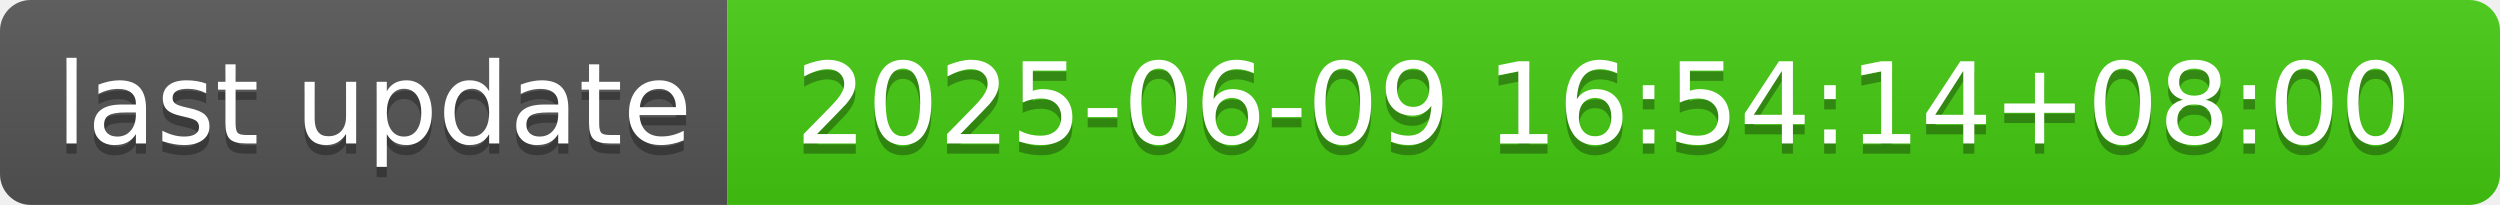
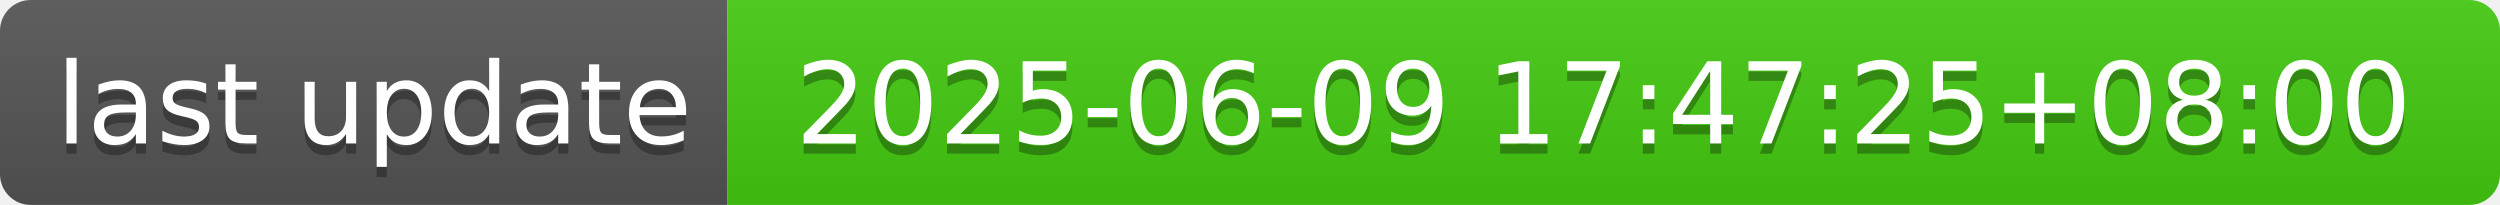
- <svg xmlns="http://www.w3.org/2000/svg" width="244" height="20" role="img" aria-label="last update: 2025-06-09 16:54:14+08:00">
+ <svg xmlns="http://www.w3.org/2000/svg" width="244" height="20" role="img" aria-label="last update: 2025-06-09 17:47:25+08:00">
  <linearGradient id="s" x2="0" y2="100%">
    <stop offset="0" stop-color="#bbb" stop-opacity=".1" />
    <stop offset="1" stop-opacity=".1" />
  </linearGradient>
  <clipPath id="r">
    <rect width="244" height="20" rx="3" fill="#fff" />
  </clipPath>
  <g clip-path="url(#r)">
    <rect width="71" height="20" fill="#555" />
    <rect x="71" width="173" height="20" fill="#4c1" />
    <rect width="244" height="20" fill="url(#s)" />
  </g>
  <g fill="#fff" text-anchor="middle" font-family="Verdana,Geneva,DejaVu Sans,sans-serif" text-rendering="geometricPrecision" font-size="110">
    <text aria-hidden="true" x="365" y="150" fill="#010101" fill-opacity=".3" transform="scale(.1)" textLength="610">last update</text>
    <text x="365" y="140" transform="scale(.1)" fill="#fff" textLength="610">last update</text>
-     <text aria-hidden="true" x="1565" y="150" fill="#010101" fill-opacity=".3" transform="scale(.1)" textLength="1630">2025-06-09 16:54:14+08:00</text>
-     <text x="1565" y="140" transform="scale(.1)" fill="#fff" textLength="1630">2025-06-09 16:54:14+08:00</text>
+     <text aria-hidden="true" x="1565" y="150" fill="#010101" fill-opacity=".3" transform="scale(.1)" textLength="1630">2025-06-09 17:47:25+08:00</text>
+     <text x="1565" y="140" transform="scale(.1)" fill="#fff" textLength="1630">2025-06-09 17:47:25+08:00</text>
  </g>
</svg>
